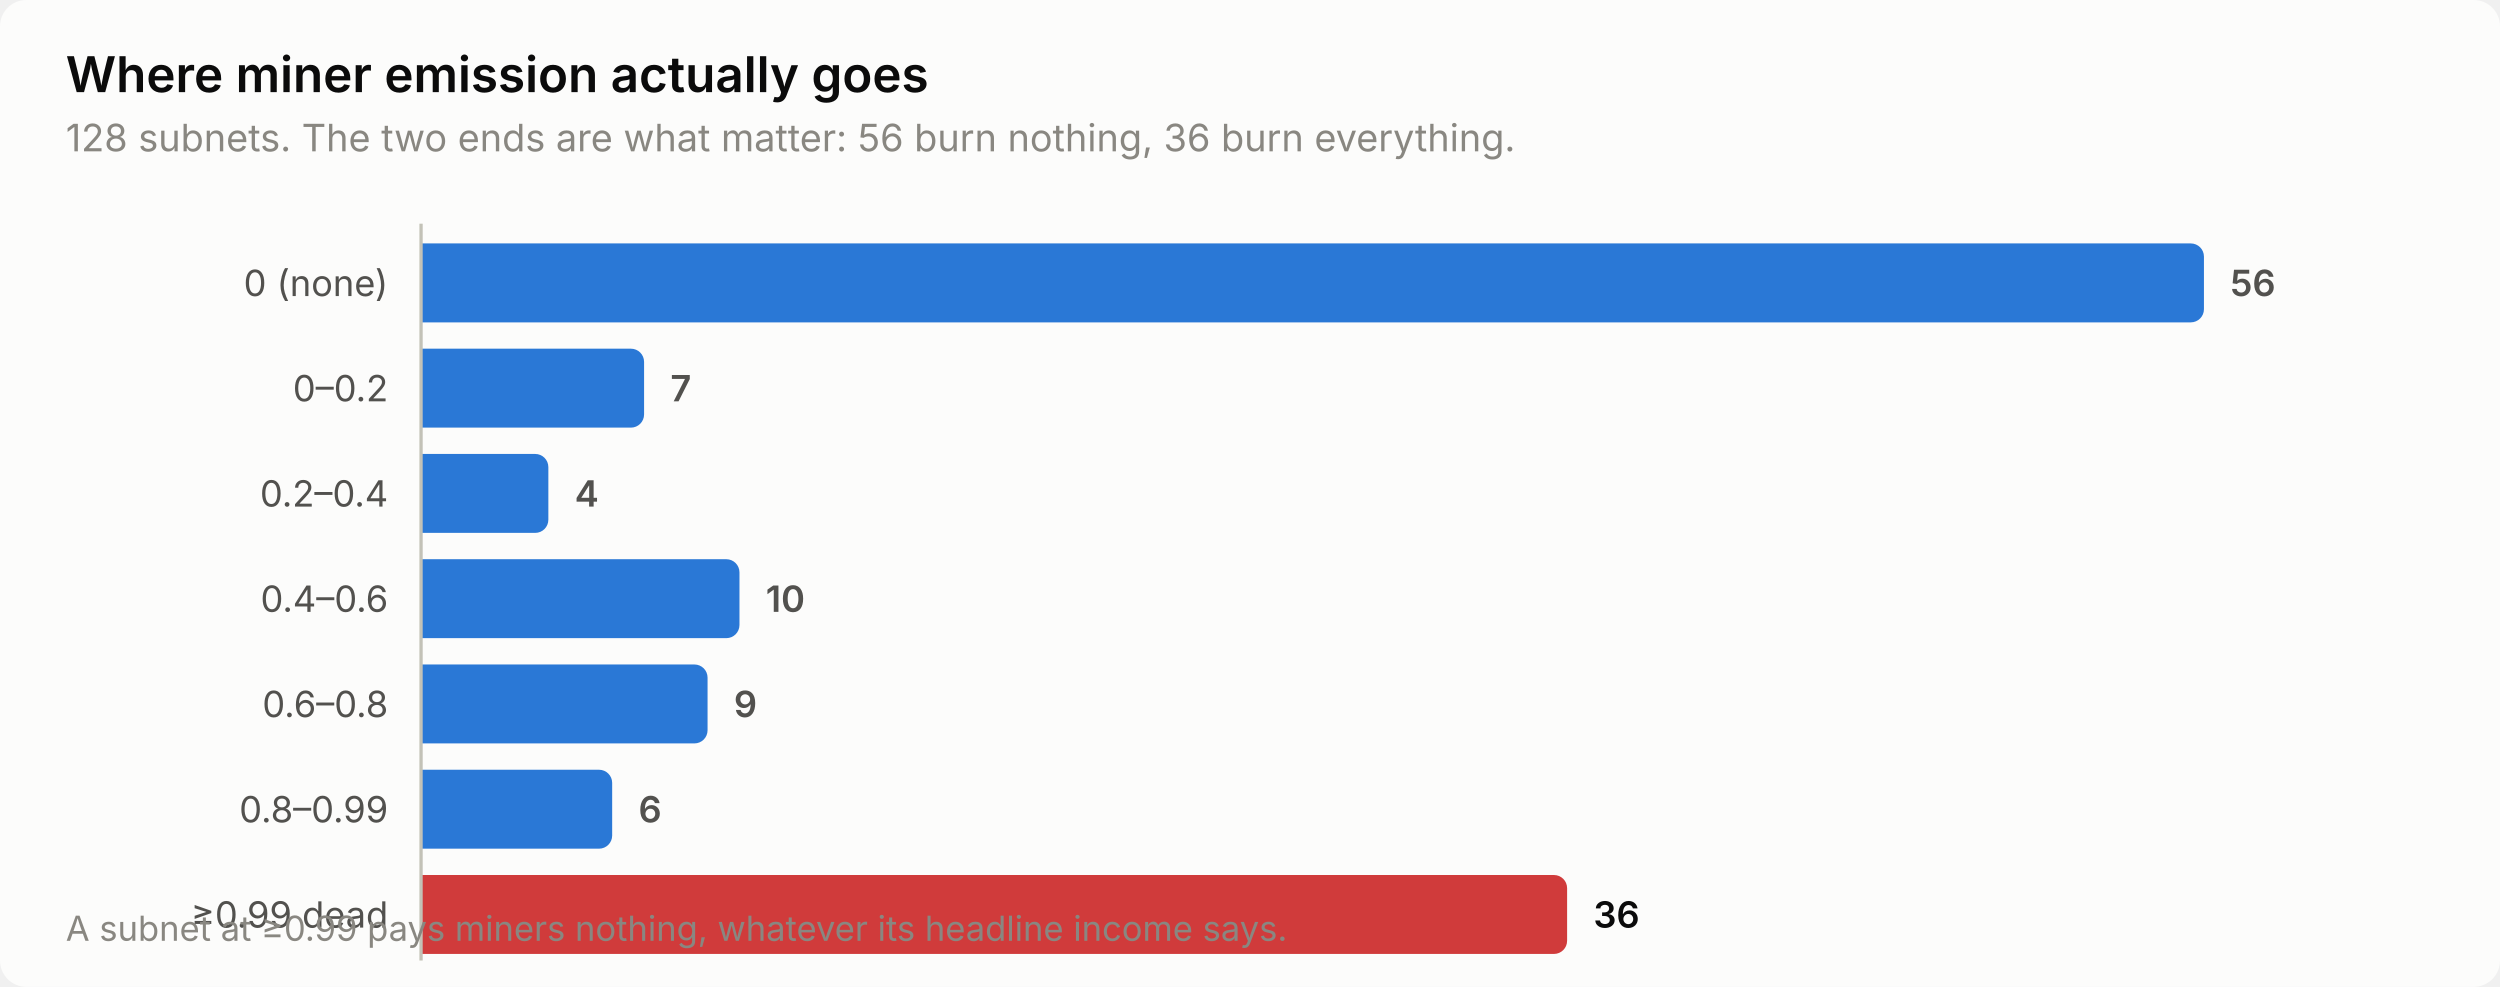
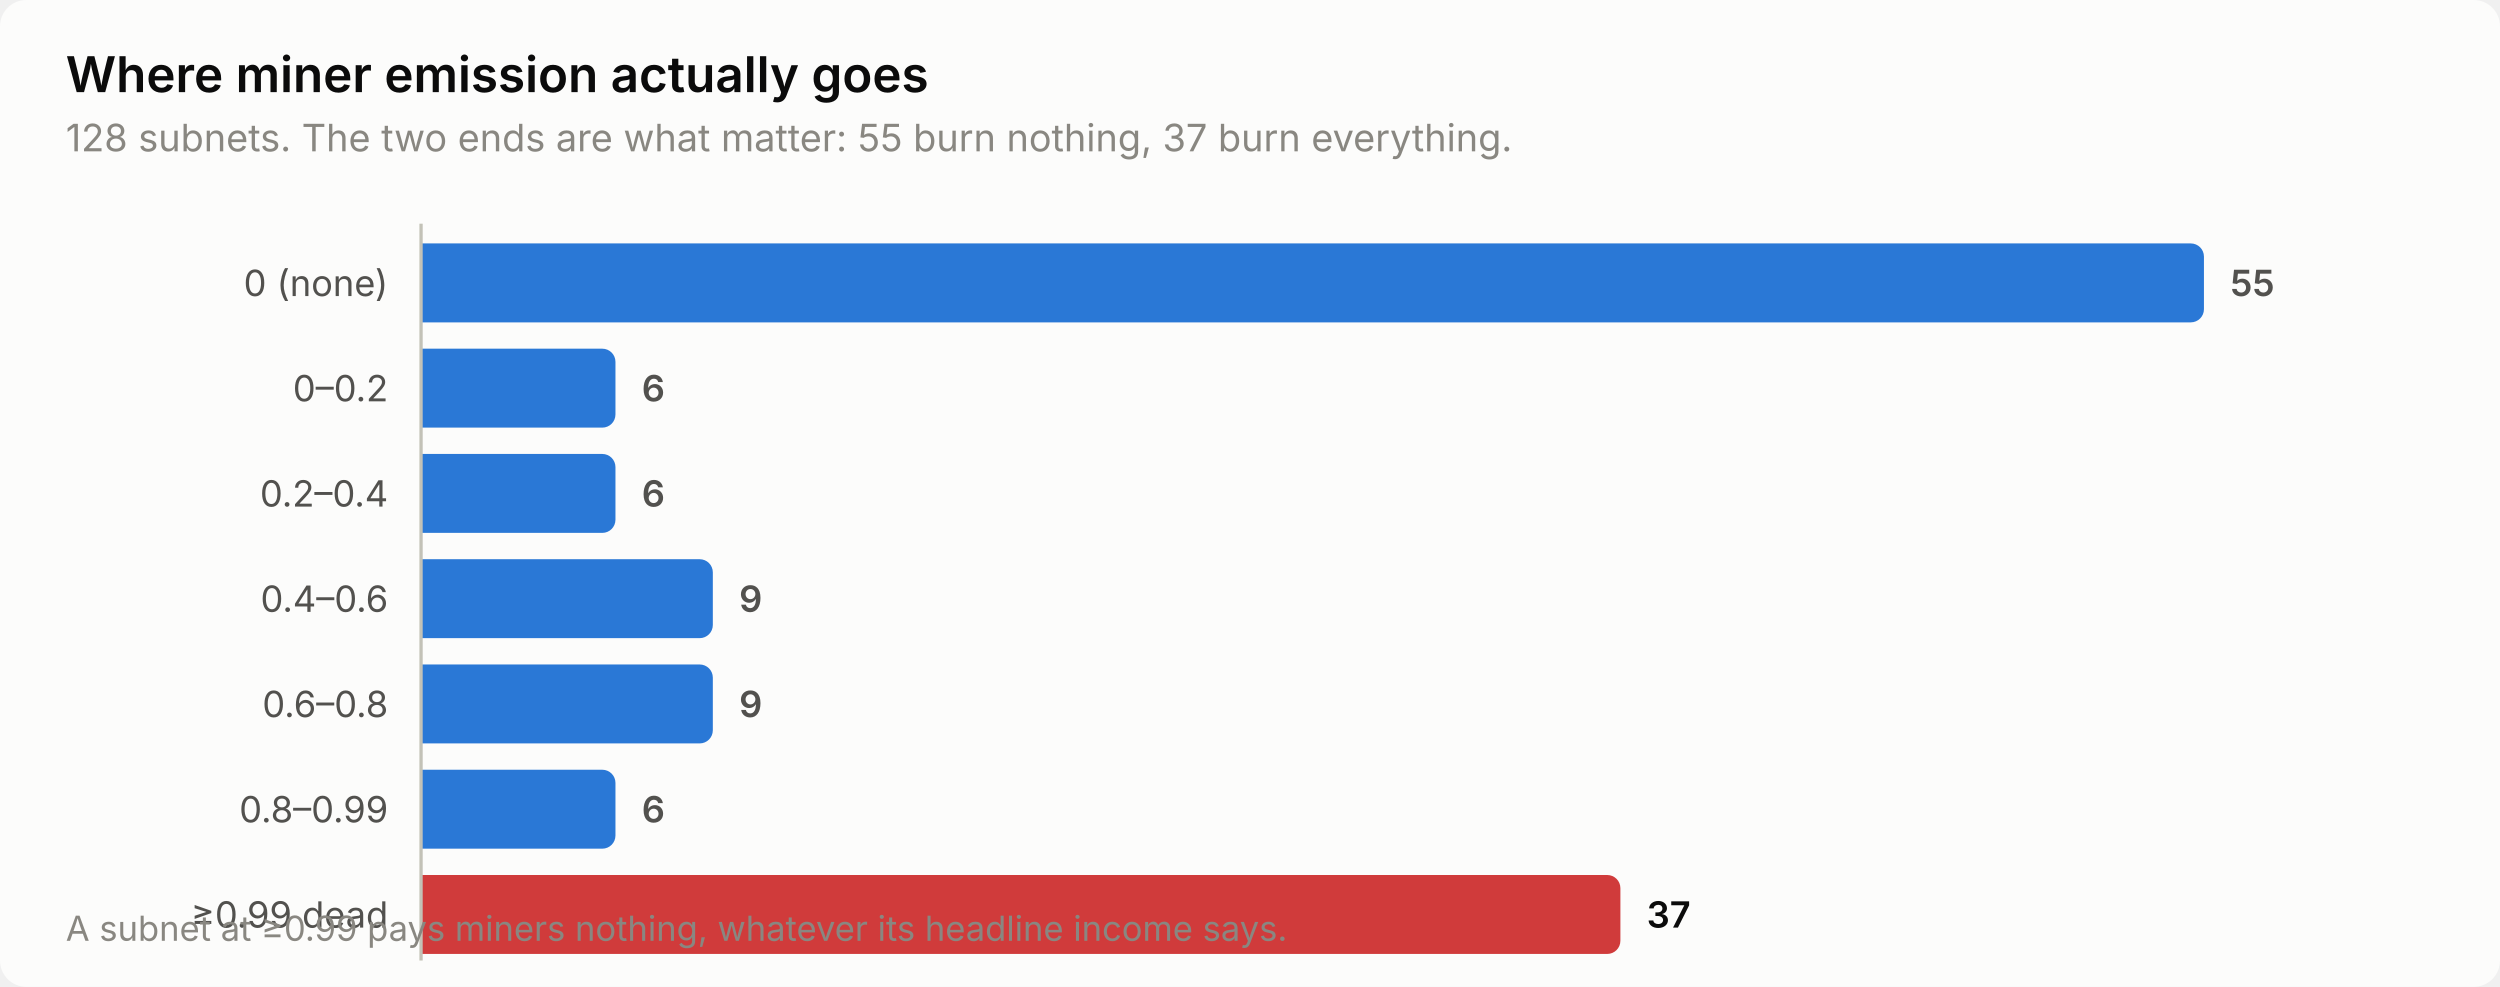
<svg xmlns="http://www.w3.org/2000/svg" width="760" height="300" viewBox="0 0 760 300" role="img" aria-label="Where miner emission actually goes">
  <style>
    text { font-family: system-ui, -apple-system, 'Segoe UI', sans-serif; }
    .t-title { font-size: 15px; font-weight: 600; }
    .t-sub { font-size: 11.5px; }
    .t-lab { font-size: 11px; }
    .t-val { font-size: 11px; font-weight: 600; font-variant-numeric: tabular-nums; }
    .t-tick { font-size: 10.5px; font-variant-numeric: tabular-nums; }

    .surface { fill: #fcfcfb; }
    .ink { fill: #0b0b0b; }
    .ink2 { fill: #52514e; }
    .muted { fill: #898781; }
    .grid { stroke: #e1e0d9; }
    .axis { stroke: #c3c2b7; }
    .accent { fill: #2a78d6; }
    .critical { fill: #d03b3b; }
    .deemph { fill: #d8d7d0; }

    @media (prefers-color-scheme: dark) {
      .surface { fill: #1a1a19; }
      .ink { fill: #ffffff; }
      .ink2 { fill: #c3c2b7; }
      .muted { fill: #898781; }
      .grid { stroke: #2c2c2a; }
      .axis { stroke: #383835; }
      .accent { fill: #3987e5; }
      .deemph { fill: #3a3a37; }
    }
</style>
  <rect class="surface" width="760" height="300" rx="8" />
  <text class="ink t-title" x="20" y="28">Where miner emission actually goes</text>
-   <text class="muted t-sub" x="20" y="46">128 subnets. The two ends are what matter: 56 burn nothing, 36 burn everything.</text>
+   <text class="muted t-sub" x="20" y="46">128 subnets. The two ends are what matter: 55 burn nothing, 37 burn everything.</text>
  <text class="ink2 t-lab" x="118" y="90" text-anchor="end">0 (none)</text>
  <path class="accent" d="M128.0,74.0 H666.0 a4.0,4.0 0 0 1 4.0,4.0 V94.0 a4.0,4.0 0 0 1 -4.0,4.0 H128.0 Z" />
-   <text class="ink2 t-val" x="678.0" y="90">56</text>
+   <text class="ink2 t-val" x="678.0" y="90">55</text>
  <text class="ink2 t-lab" x="118" y="122" text-anchor="end">0–0.2</text>
-   <path class="accent" d="M128.0,106.0 H191.8 a4.0,4.0 0 0 1 4.0,4.0 V126.0 a4.0,4.0 0 0 1 -4.0,4.0 H128.0 Z" />
-   <text class="ink2 t-val" x="203.8" y="122">7</text>
+   <path class="accent" d="M128.0,106.0 H183.1 a4.0,4.0 0 0 1 4.0,4.0 V126.0 a4.0,4.0 0 0 1 -4.0,4.0 H128.0 Z" />
+   <text class="ink2 t-val" x="195.1" y="122">6</text>
  <text class="ink2 t-lab" x="118" y="154" text-anchor="end">0.2–0.4</text>
-   <path class="accent" d="M128.0,138.0 H162.7 a4.0,4.0 0 0 1 4.0,4.0 V158.0 a4.0,4.0 0 0 1 -4.0,4.0 H128.0 Z" />
-   <text class="ink2 t-val" x="174.7" y="154">4</text>
+   <path class="accent" d="M128.0,138.0 H183.1 a4.0,4.0 0 0 1 4.0,4.0 V158.0 a4.0,4.0 0 0 1 -4.0,4.0 H128.0 Z" />
+   <text class="ink2 t-val" x="195.1" y="154">6</text>
  <text class="ink2 t-lab" x="118" y="186" text-anchor="end">0.4–0.6</text>
-   <path class="accent" d="M128.0,170.0 H220.8 a4.0,4.0 0 0 1 4.0,4.0 V190.0 a4.0,4.0 0 0 1 -4.0,4.0 H128.0 Z" />
-   <text class="ink2 t-val" x="232.8" y="186">10</text>
+   <path class="accent" d="M128.0,170.0 H212.7 a4.0,4.0 0 0 1 4.0,4.0 V190.0 a4.0,4.0 0 0 1 -4.0,4.0 H128.0 Z" />
+   <text class="ink2 t-val" x="224.7" y="186">9</text>
  <text class="ink2 t-lab" x="118" y="218" text-anchor="end">0.6–0.8</text>
-   <path class="accent" d="M128.0,202.0 H211.1 a4.0,4.0 0 0 1 4.0,4.0 V222.0 a4.0,4.0 0 0 1 -4.0,4.0 H128.0 Z" />
-   <text class="ink2 t-val" x="223.1" y="218">9</text>
+   <path class="accent" d="M128.0,202.0 H212.7 a4.0,4.0 0 0 1 4.0,4.0 V222.0 a4.0,4.0 0 0 1 -4.0,4.0 H128.0 Z" />
+   <text class="ink2 t-val" x="224.7" y="218">9</text>
  <text class="ink2 t-lab" x="118" y="250" text-anchor="end">0.8–0.99</text>
-   <path class="accent" d="M128.0,234.0 H182.1 a4.0,4.0 0 0 1 4.0,4.0 V254.0 a4.0,4.0 0 0 1 -4.0,4.0 H128.0 Z" />
-   <text class="ink2 t-val" x="194.1" y="250">6</text>
+   <path class="accent" d="M128.0,234.0 H183.1 a4.0,4.0 0 0 1 4.0,4.0 V254.0 a4.0,4.0 0 0 1 -4.0,4.0 H128.0 Z" />
+   <text class="ink2 t-val" x="195.1" y="250">6</text>
  <text class="ink2 t-lab" x="118" y="282" text-anchor="end">≥0.99 dead</text>
-   <path class="critical" d="M128.0,266.0 H472.4 a4.0,4.0 0 0 1 4.0,4.0 V286.0 a4.0,4.0 0 0 1 -4.0,4.0 H128.0 Z" />
-   <text class="ink t-val" x="484.4" y="282">36</text>
+   <path class="critical" d="M128.0,266.0 H488.6 a4.0,4.0 0 0 1 4.0,4.0 V286.0 a4.0,4.0 0 0 1 -4.0,4.0 H128.0 Z" />
+   <text class="ink t-val" x="500.6" y="282">37</text>
  <line class="axis" x1="128" y1="68" x2="128" y2="292" stroke-width="1" />
  <text class="muted t-tick" x="20" y="286">A subnet at ≥0.99 pays miners nothing, whatever its headline income says.</text>
</svg>
